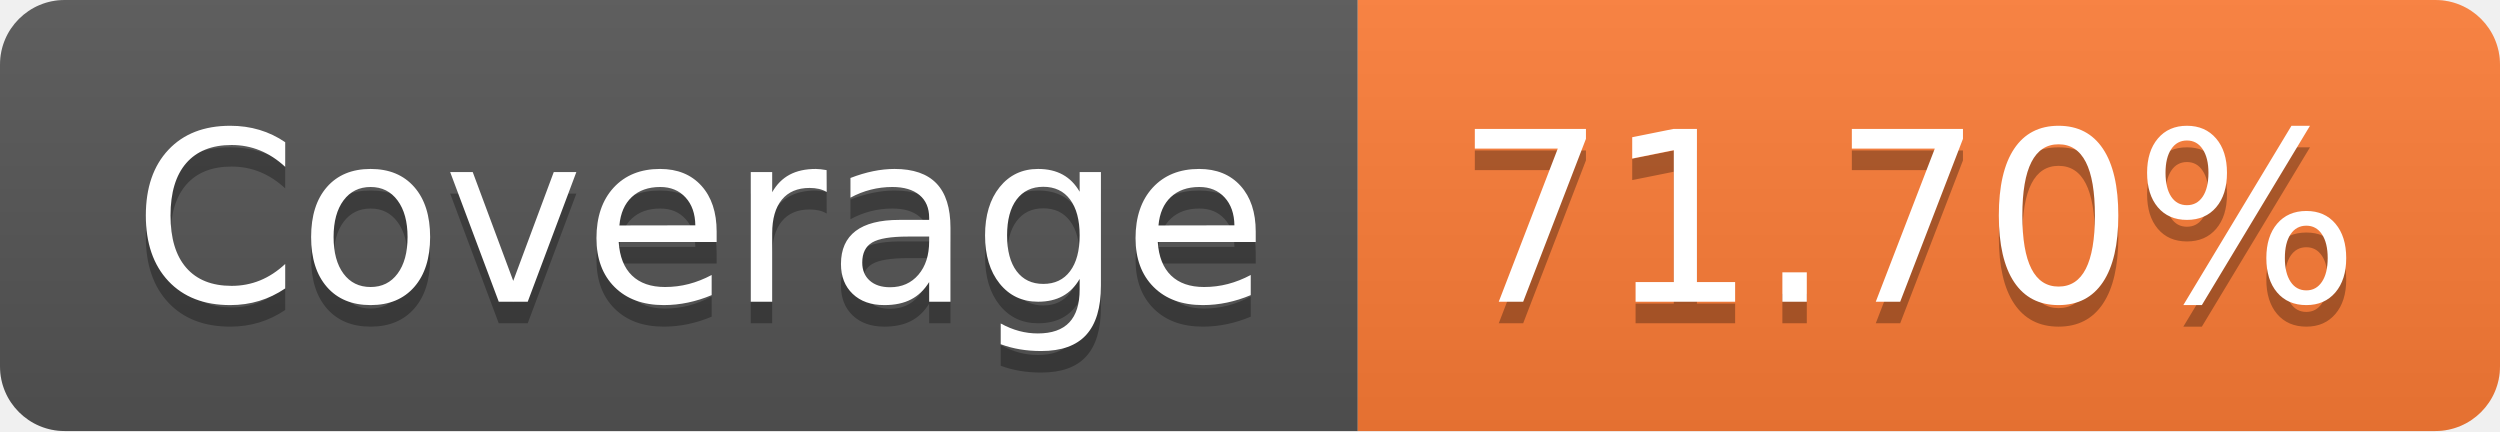
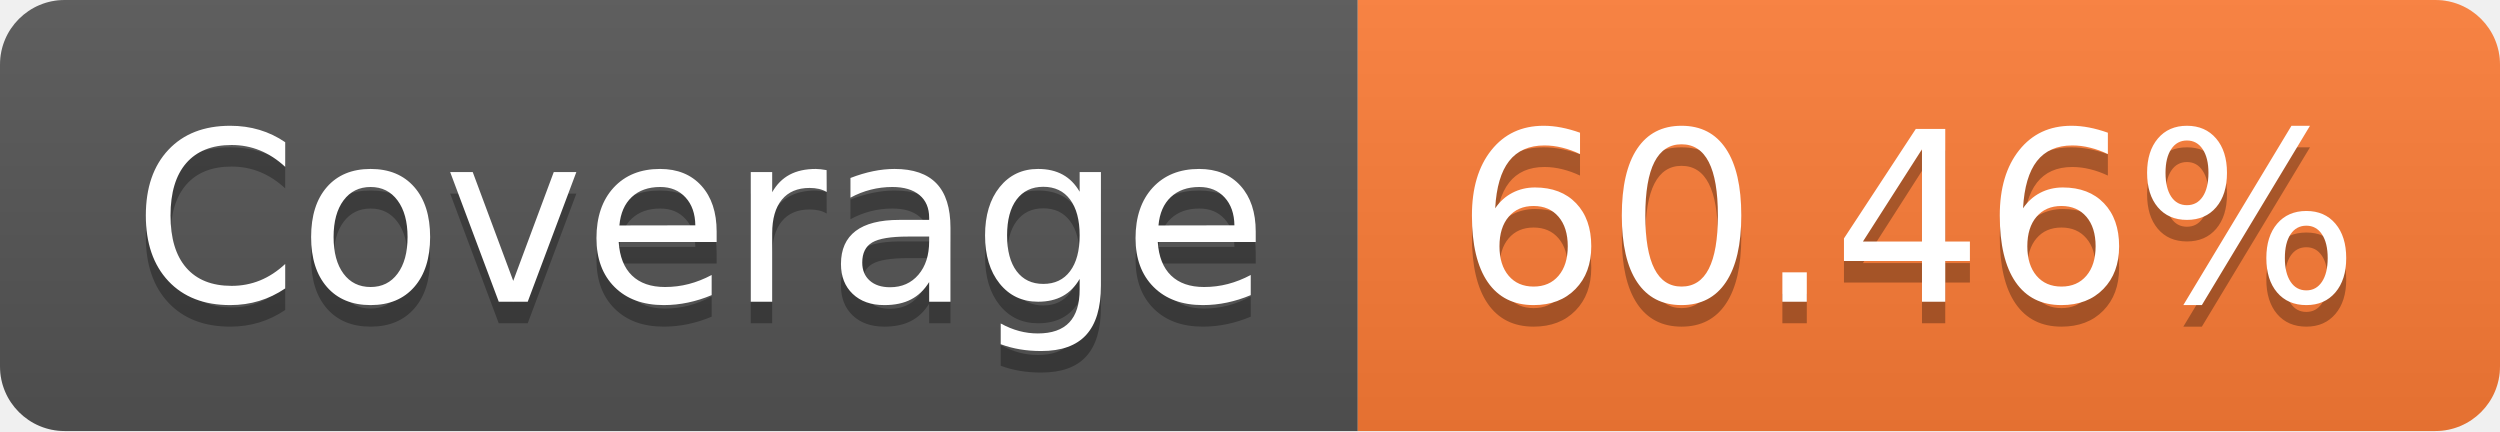
- <svg xmlns="http://www.w3.org/2000/svg" width="116" height="20" role="img" aria-label="Coverage: 71.70%">
+ <svg xmlns="http://www.w3.org/2000/svg" width="116" height="20" role="img" aria-label="Coverage: 60.46%">
  <linearGradient id="s" x2="0" y2="100%">
    <stop offset="0" stop-color="#bbb" stop-opacity=".1" />
    <stop offset="1" stop-opacity=".1" />
  </linearGradient>
  <clipPath id="r">
    <rect width="116" height="20" rx="3" fill="#fff" />
  </clipPath>
  <g clip-path="url(#r)">
    <rect width="63" height="20" fill="#555" />
    <rect x="63" width="53" height="20" fill="#fe7d37" />
    <rect width="116" height="20" fill="url(#s)" />
  </g>
  <g fill="#fff" text-anchor="middle" font-family="Verdana,Geneva,DejaVu Sans,sans-serif" text-rendering="geometricPrecision" font-size="110">
    <text aria-hidden="true" x="325" y="150" fill="#010101" fill-opacity=".3" transform="scale(.1)" textLength="530">Coverage</text>
    <text x="325" y="140" transform="scale(.1)" fill="#fff" textLength="530">Coverage</text>
-     <text aria-hidden="true" x="885" y="150" fill="#010101" fill-opacity=".3" transform="scale(.1)" textLength="430">71.70%</text>
-     <text x="885" y="140" transform="scale(.1)" fill="#fff" textLength="430">71.70%</text>
+     <text aria-hidden="true" x="885" y="150" fill="#010101" fill-opacity=".3" transform="scale(.1)" textLength="430">60.46%</text>
+     <text x="885" y="140" transform="scale(.1)" fill="#fff" textLength="430">60.46%</text>
  </g>
</svg>
